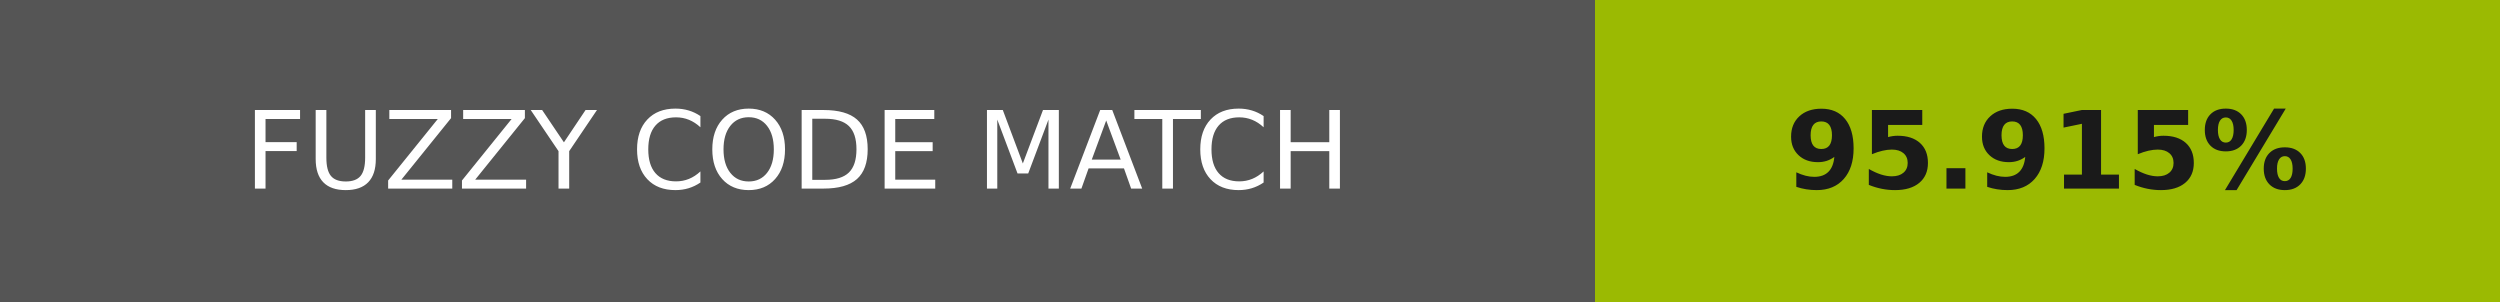
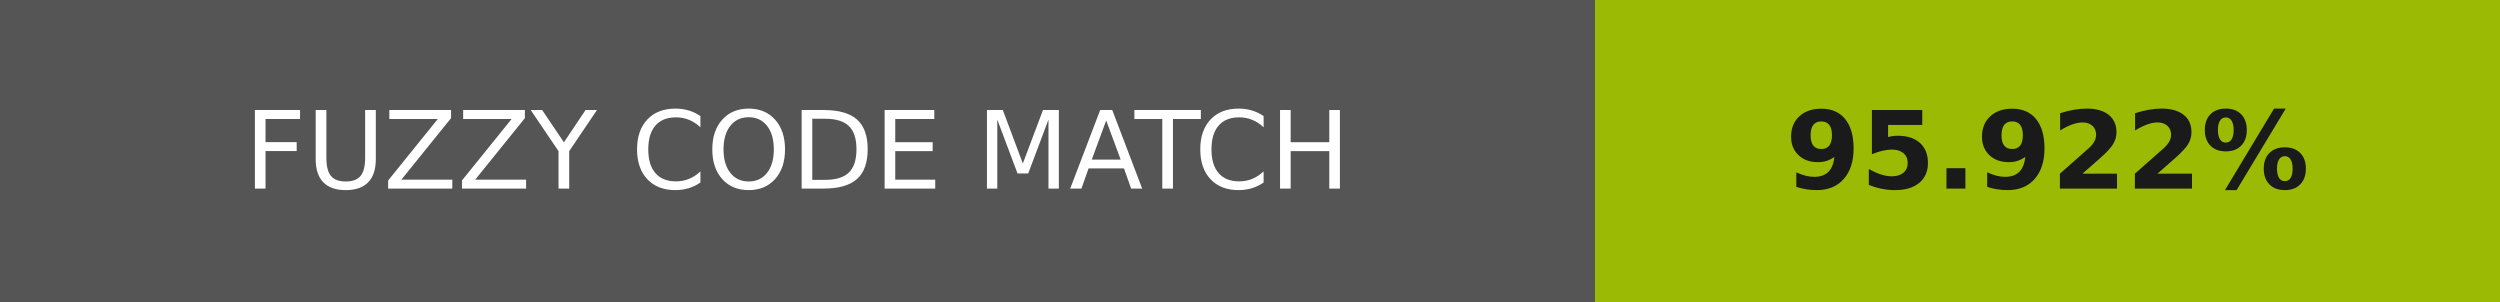
- <svg xmlns="http://www.w3.org/2000/svg" width="232" height="28" role="img" aria-label="FUZZY CODE MATCH: 95.915%">
+ <svg xmlns="http://www.w3.org/2000/svg" width="232" height="28" role="img" aria-label="FUZZY CODE MATCH: 95.922%">
  <g shape-rendering="crispEdges">
    <rect width="148" height="28" fill="#555" />
-     <rect x="148" width="84" height="28" fill="#9bba02" />
+     <rect x="148" width="84" height="28" fill="#9bba03" />
  </g>
  <g fill="#fff" text-anchor="middle" font-family="Verdana,Geneva,DejaVu Sans,sans-serif" text-rendering="geometricPrecision" font-size="100">
    <text transform="scale(.1)" x="740" y="175" textLength="1240">FUZZY CODE MATCH</text>
-     <text transform="scale(.1)" x="1900" y="175" textLength="597.5" fill="#1a1a1a" font-weight="bold">95.915%</text>
+     <text transform="scale(.1)" x="1900" y="175" textLength="597.5" fill="#1a1a1a" font-weight="bold">95.922%</text>
  </g>
</svg>
